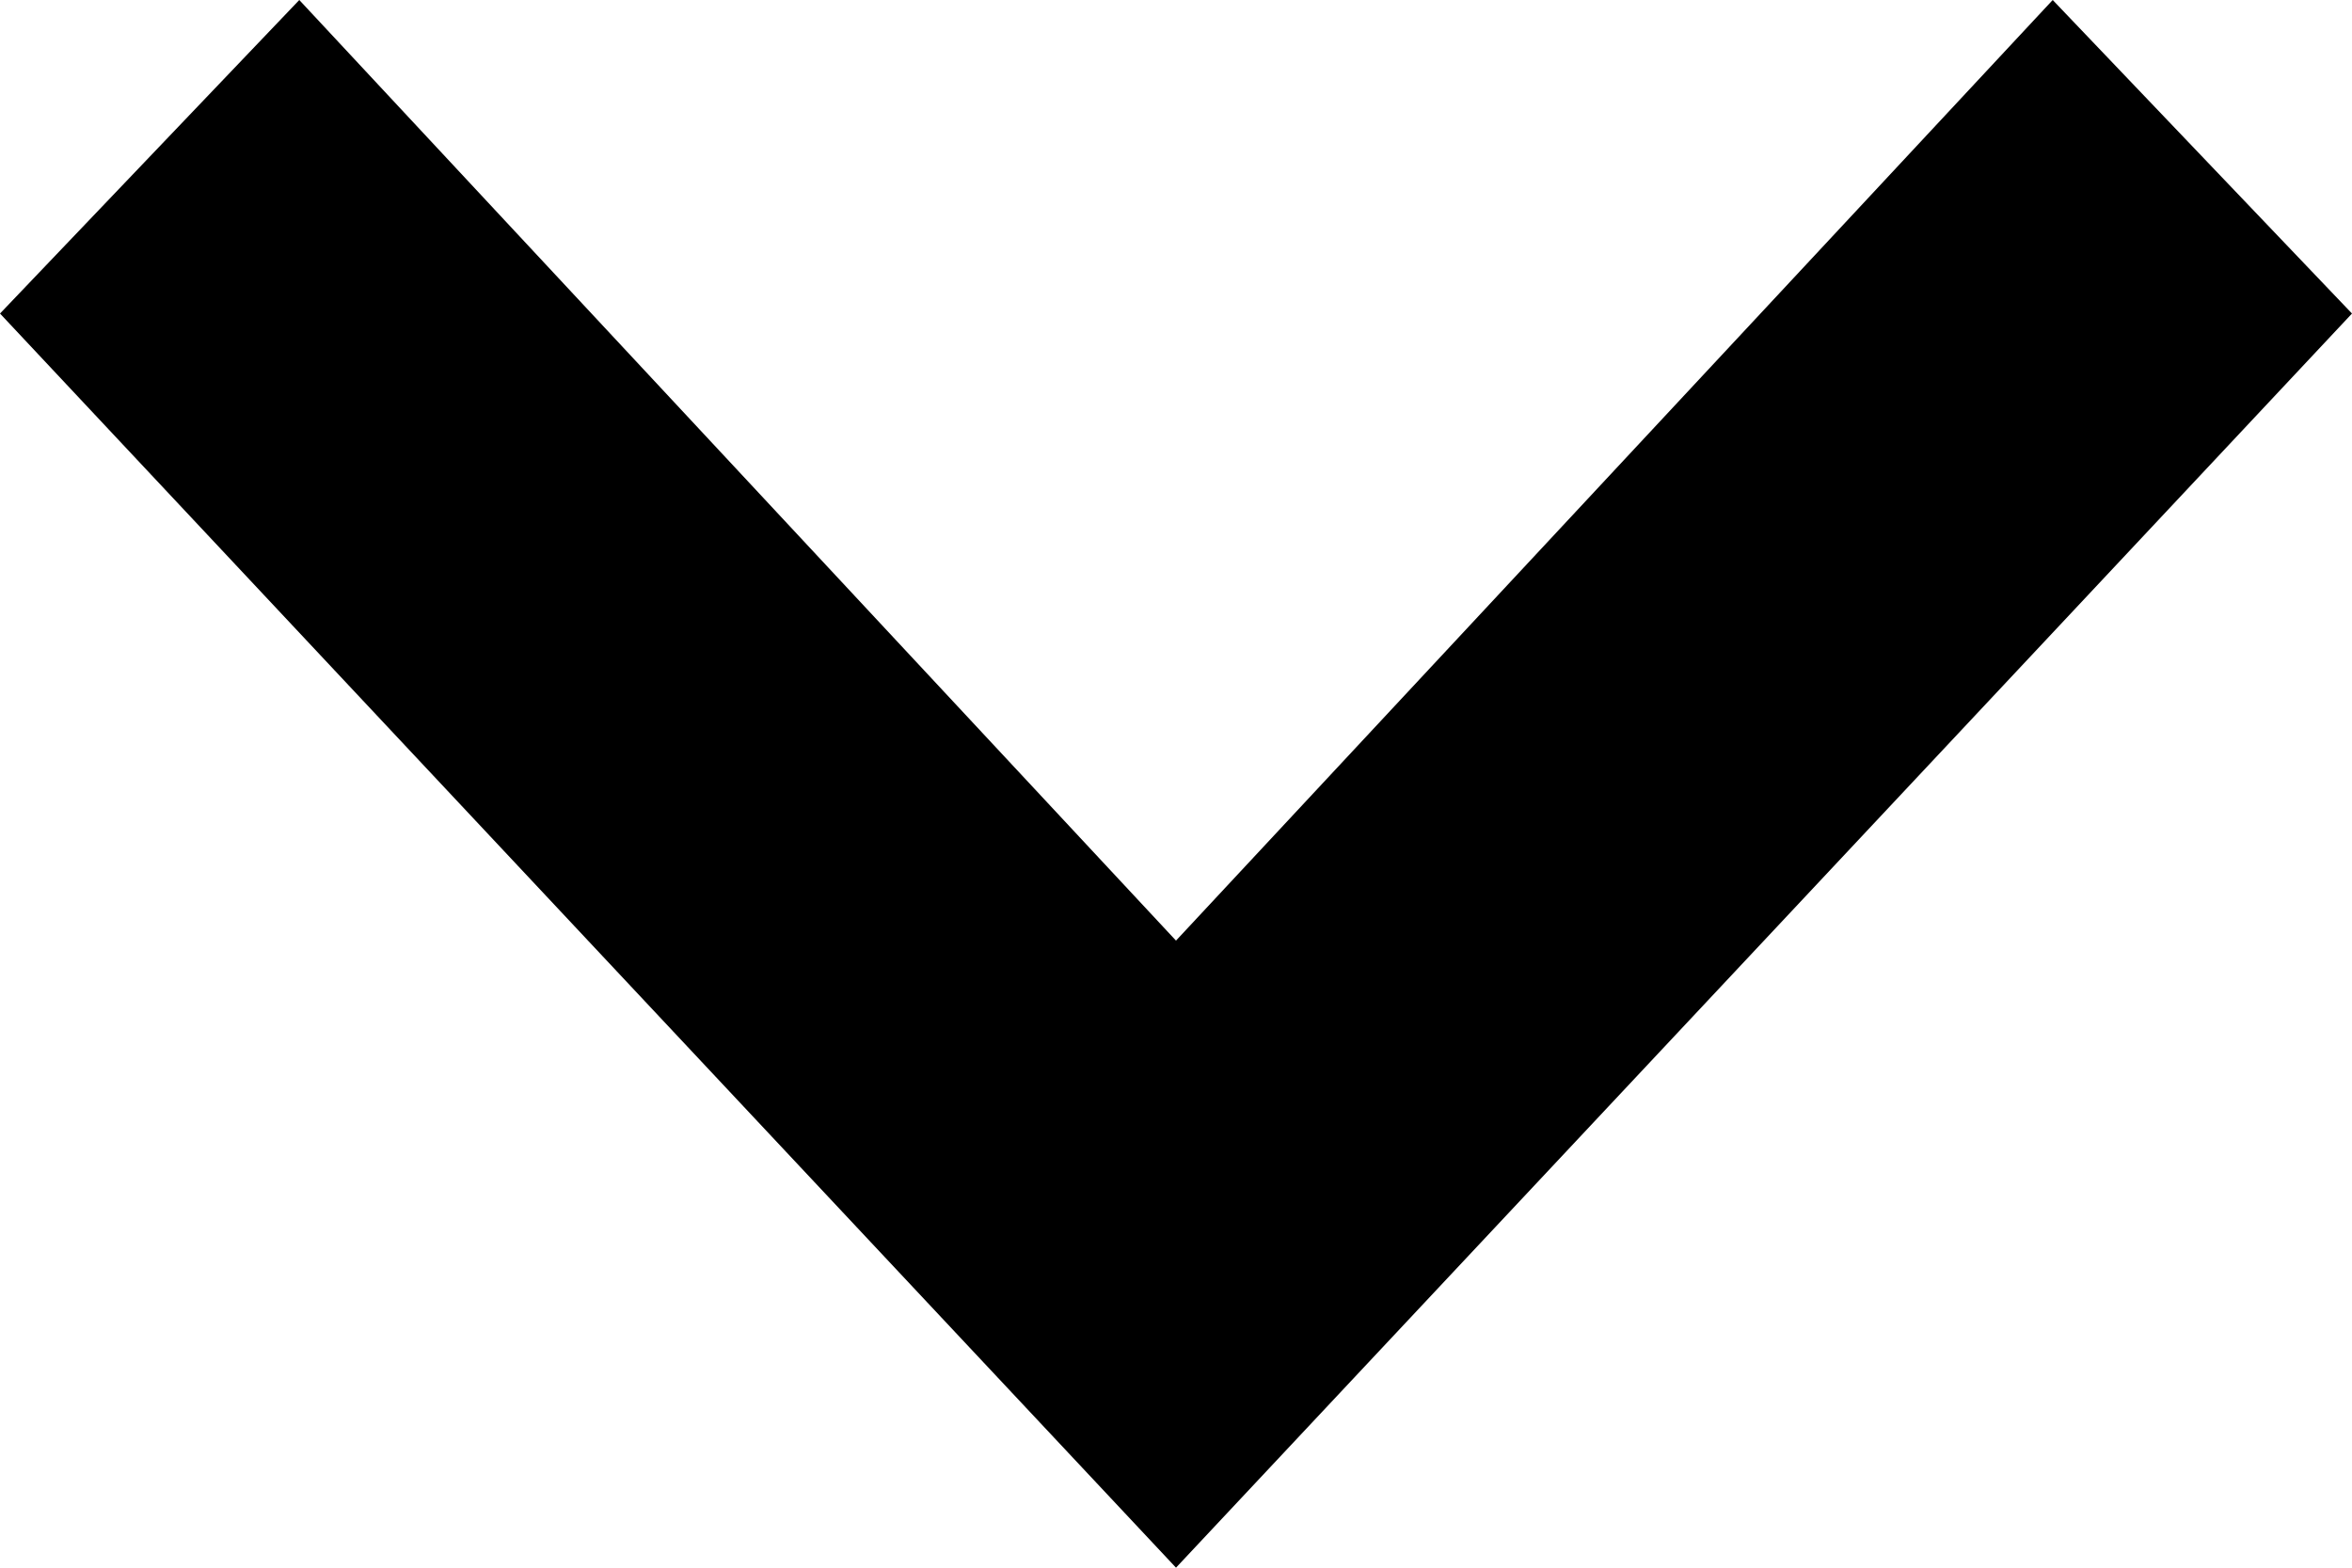
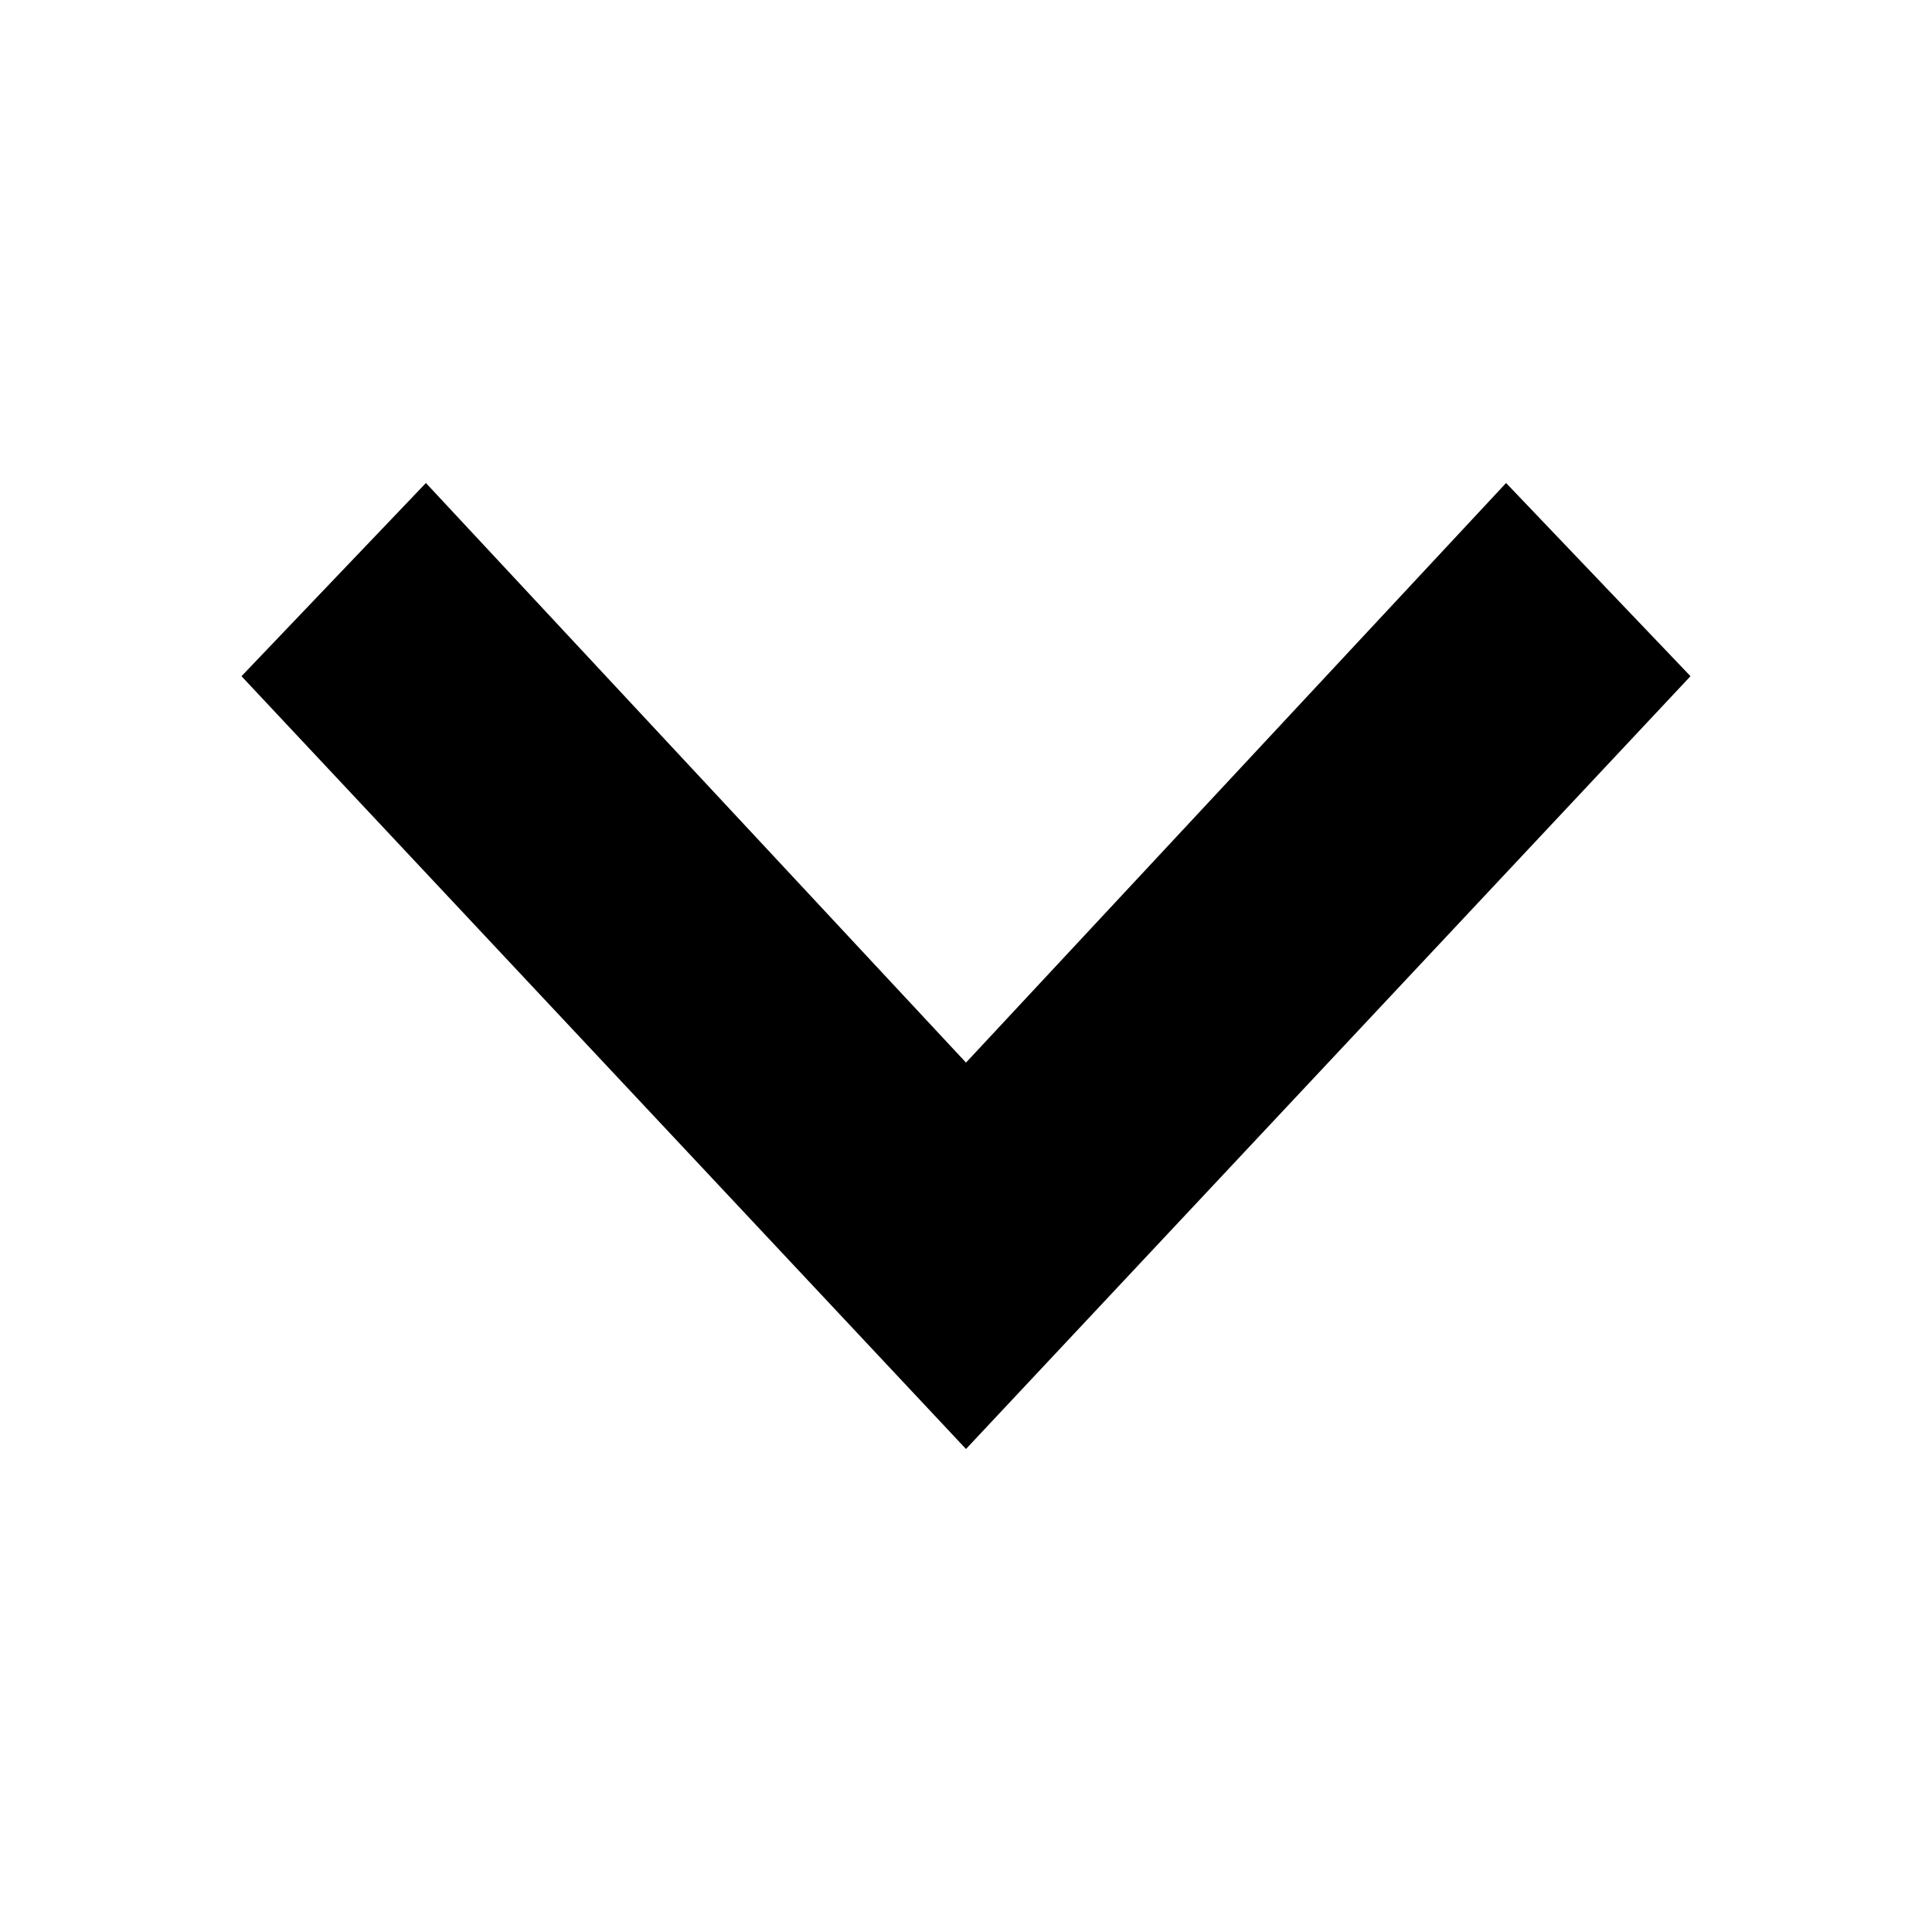
- <svg xmlns="http://www.w3.org/2000/svg" width="12" height="8" viewBox="0 0 12 8">
-   <path fill="currentColor" d="M10.473 0L6 4.8 1.527 0 0 1.6 6 8l6-6.4z" />
+ <svg xmlns="http://www.w3.org/2000/svg" width="1024" height="1024" viewBox="0 0 1024 1024">
+   <path fill="currentColor" d="M798.255 256L512 563.2 225.745 256 128 358.4 512 768l384-409.6z" />
</svg>
